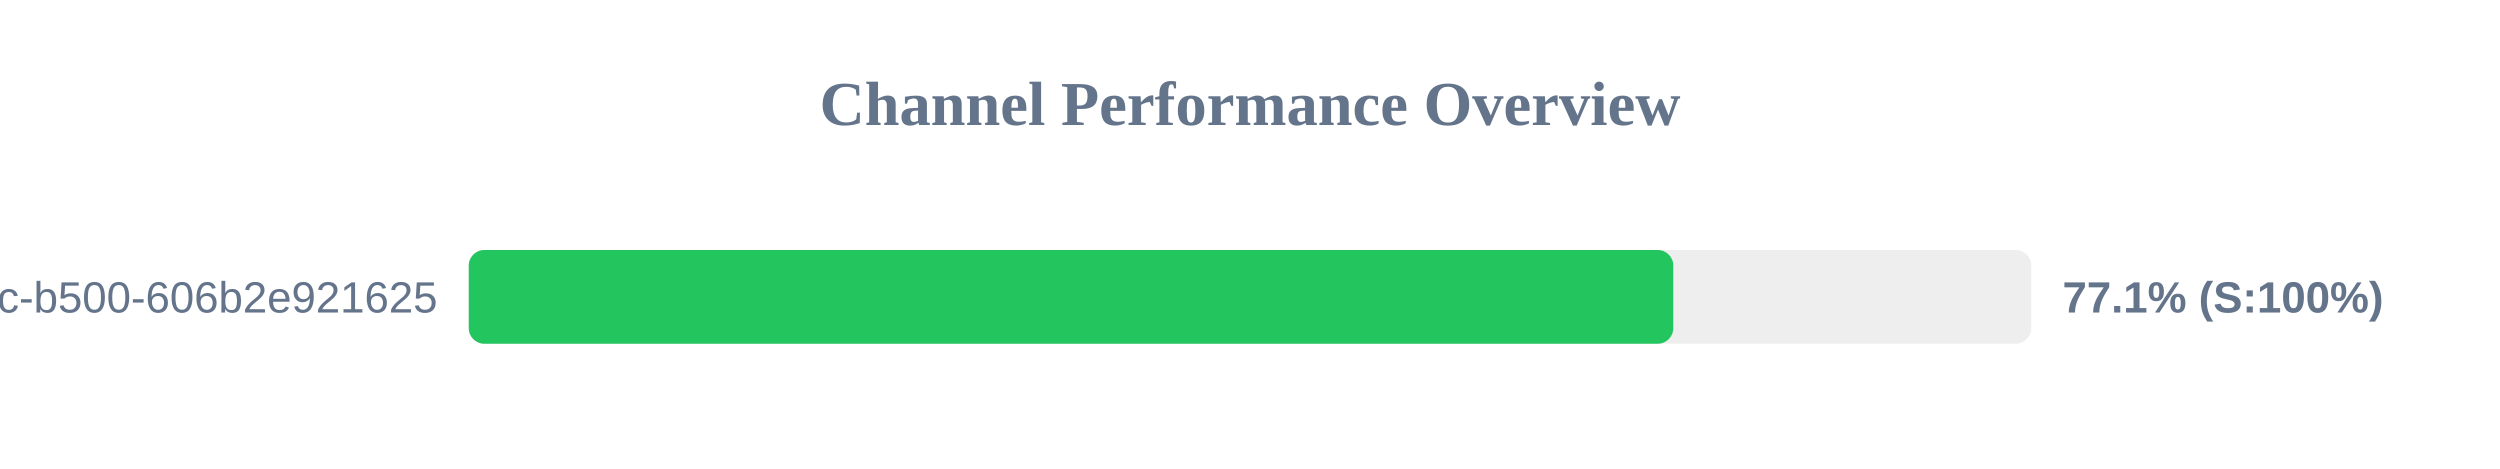
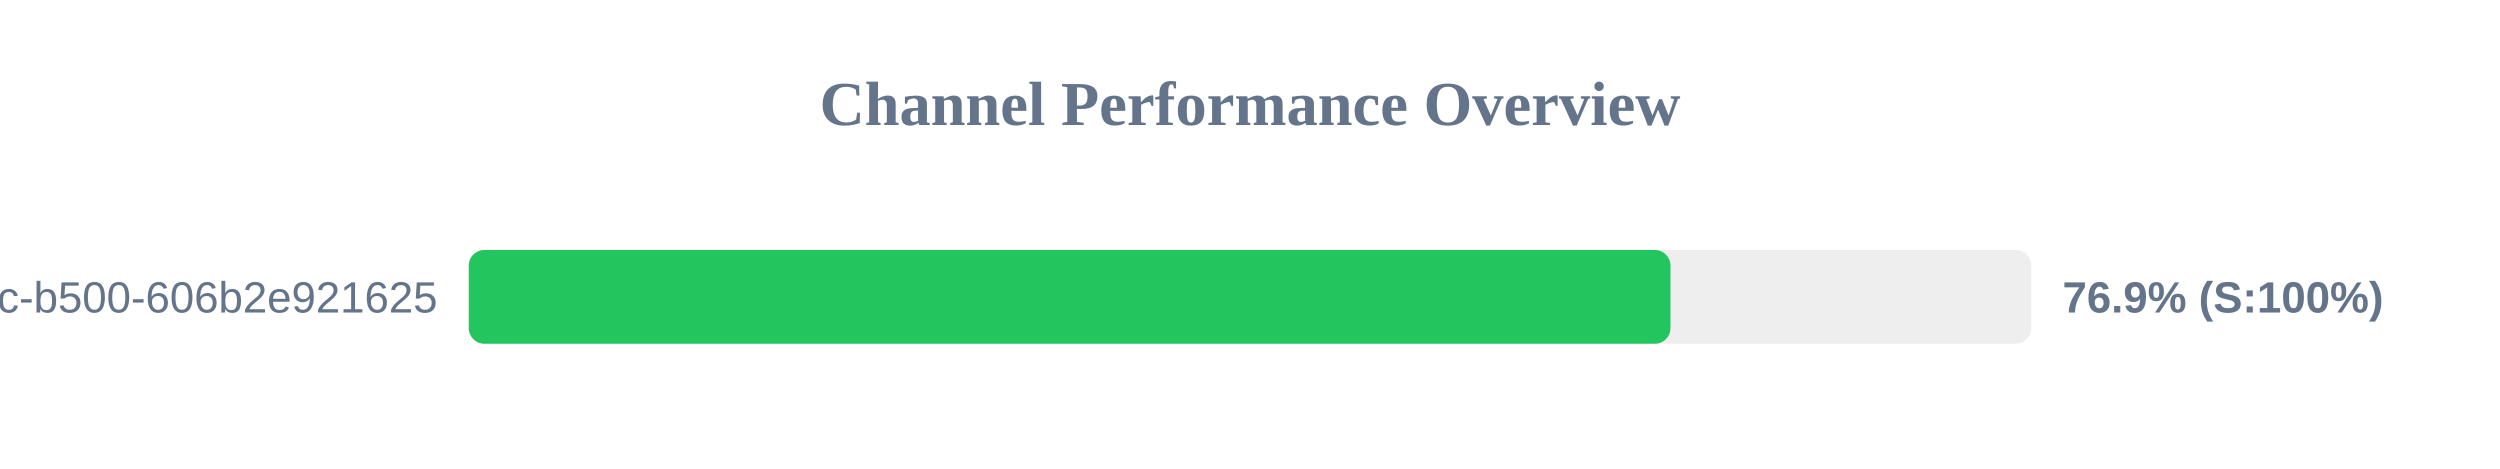
<svg xmlns="http://www.w3.org/2000/svg" width="800" height="150" version="1.1">
  <style>
        .row { font: 14px Arial; fill: #64748b; }
        .score { font: bold 14px Arial; fill: #64748b; }
    </style>
  <text x="400" y="40" text-anchor="middle" font-size="20px" font-weight="bold" fill="#64748b">Channel Performance Overview</text>
  <rect x="150" y="80" width="500" height="30" fill="#eee" rx="5" />
-   <rect x="150" y="80" width="385.45" height="30" fill="#22c55e" rx="5" />
+   <rect x="150" y="80" width="384.55" height="30" fill="#22c55e" rx="5" />
  <text x="140" y="100" text-anchor="end" class="row">?uuid=f901861b-6491-450c-b500-606b2e921625</text>
-   <text x="660" y="100" text-anchor="start" class="score">77.1% (S:100%)</text>
+   <text x="660" y="100" text-anchor="start" class="score">76.9% (S:100%)</text>
</svg>
